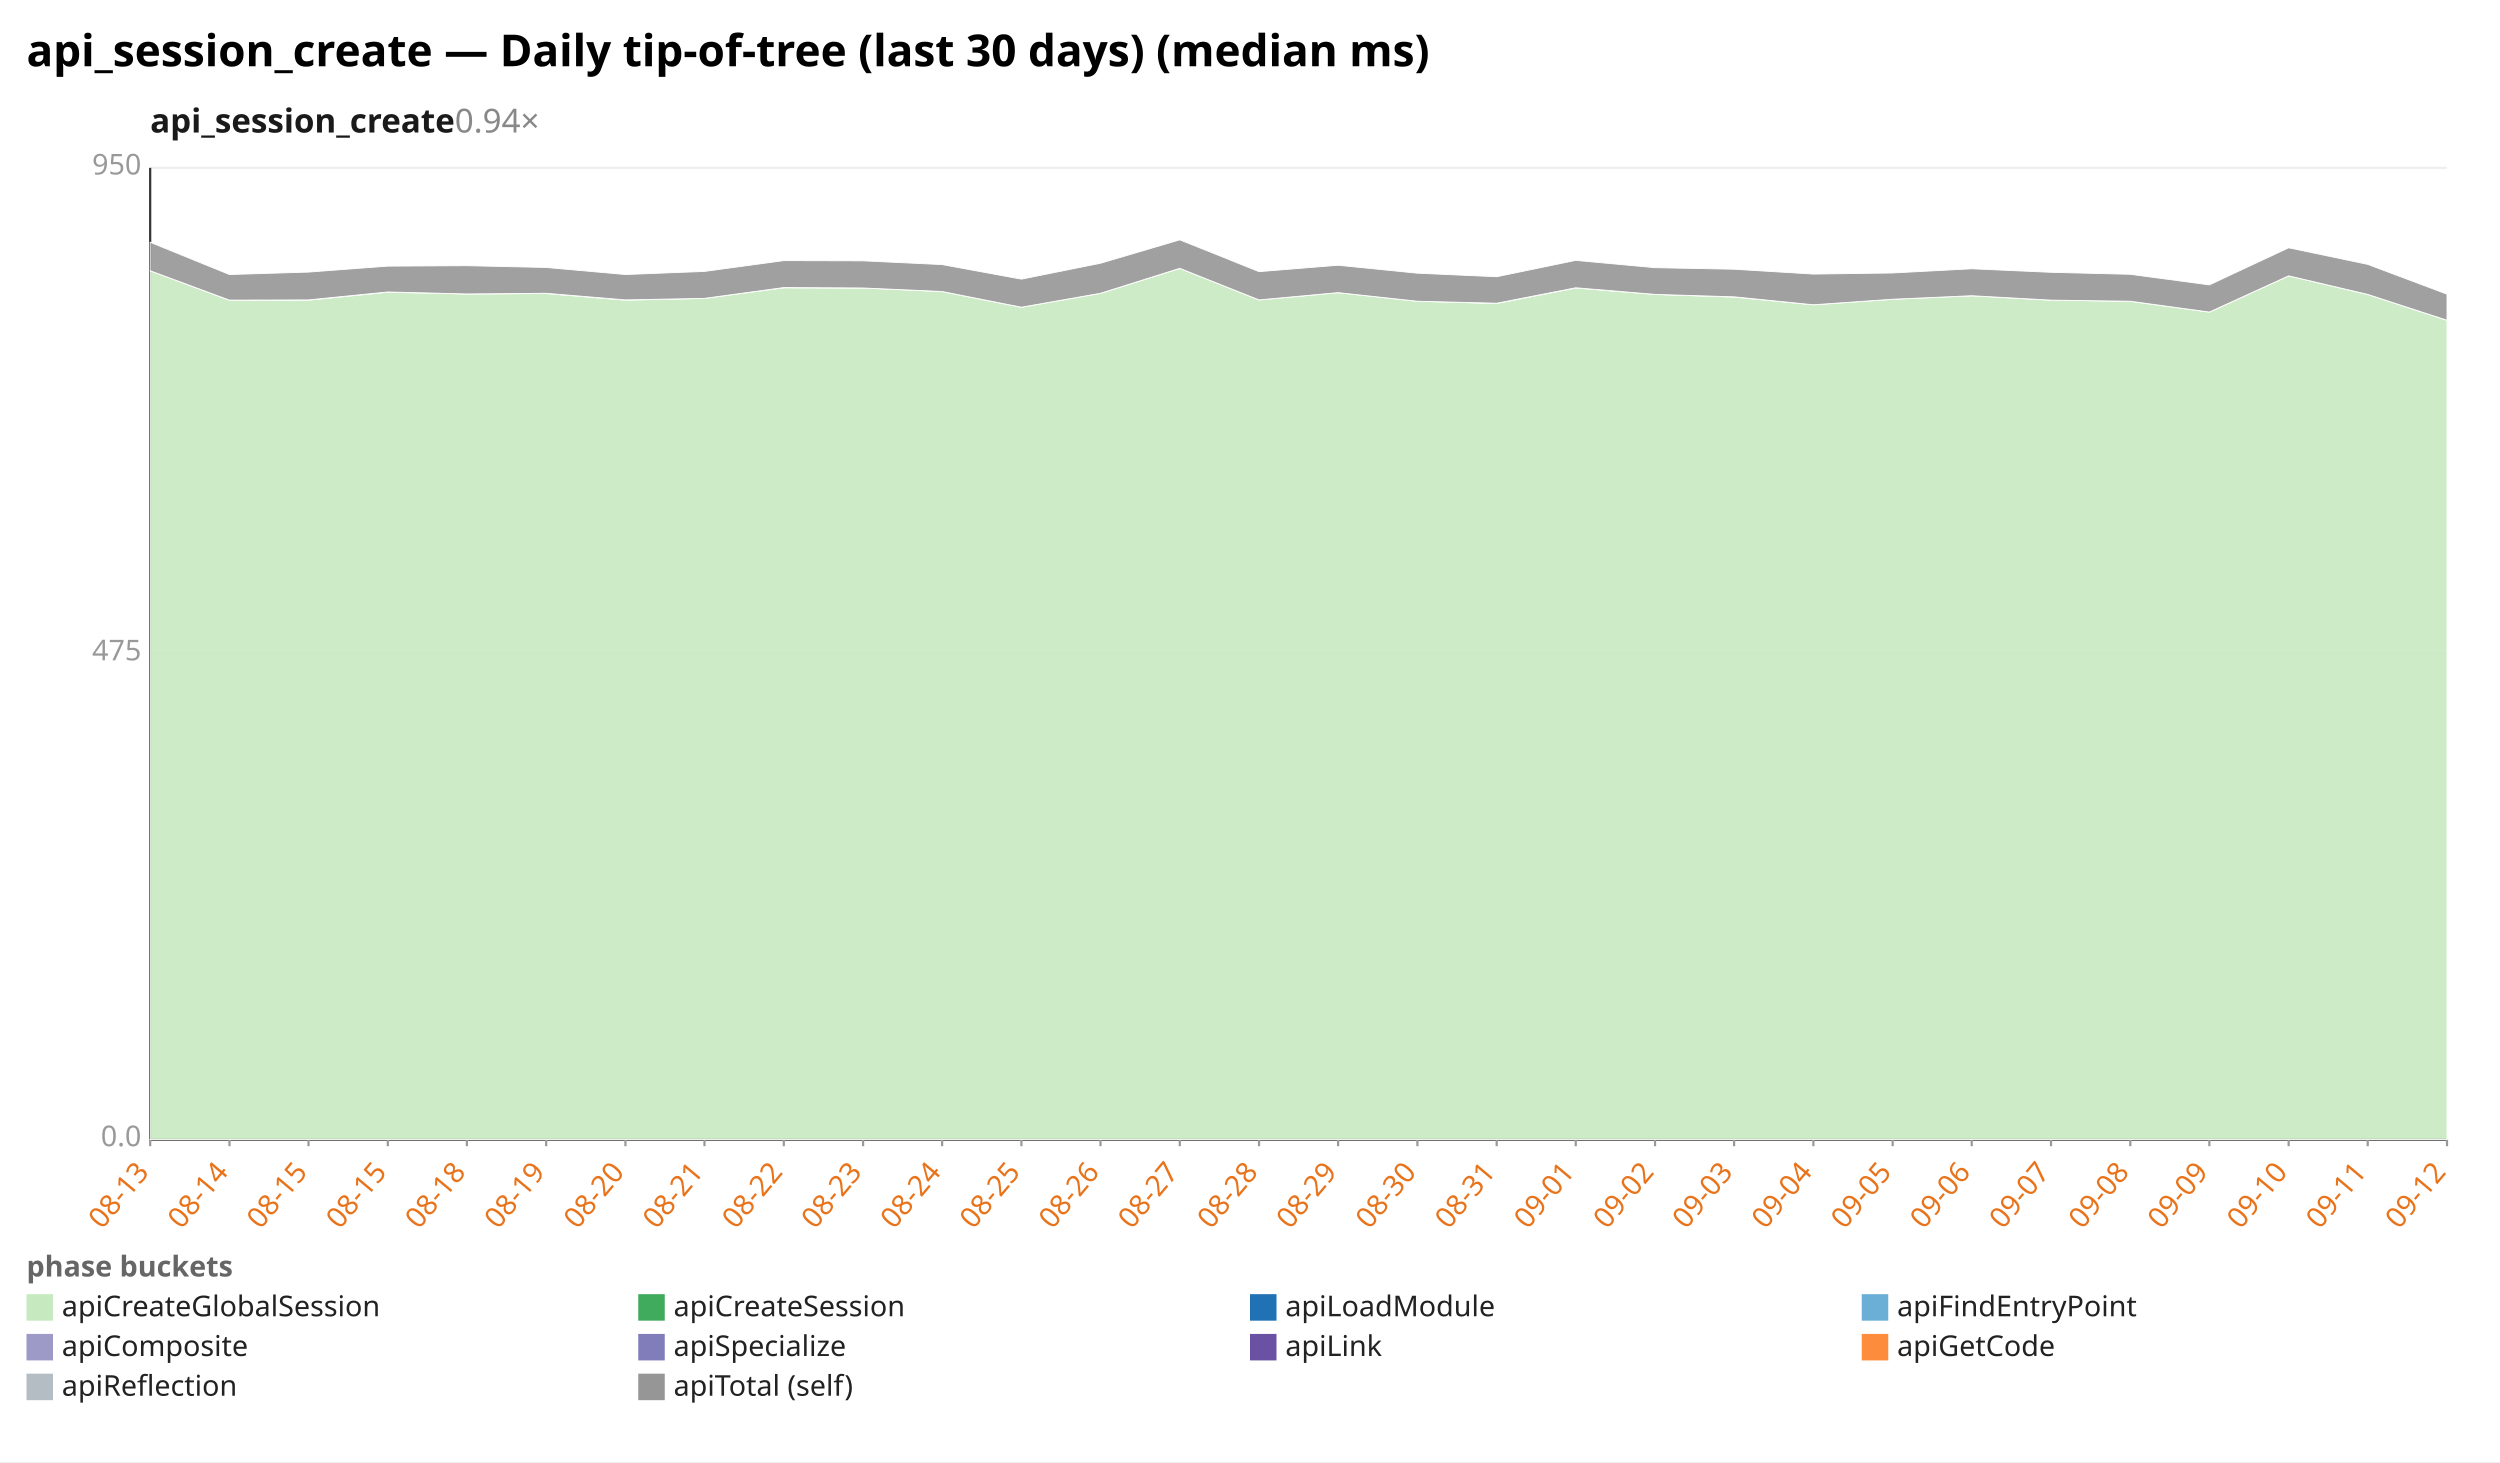
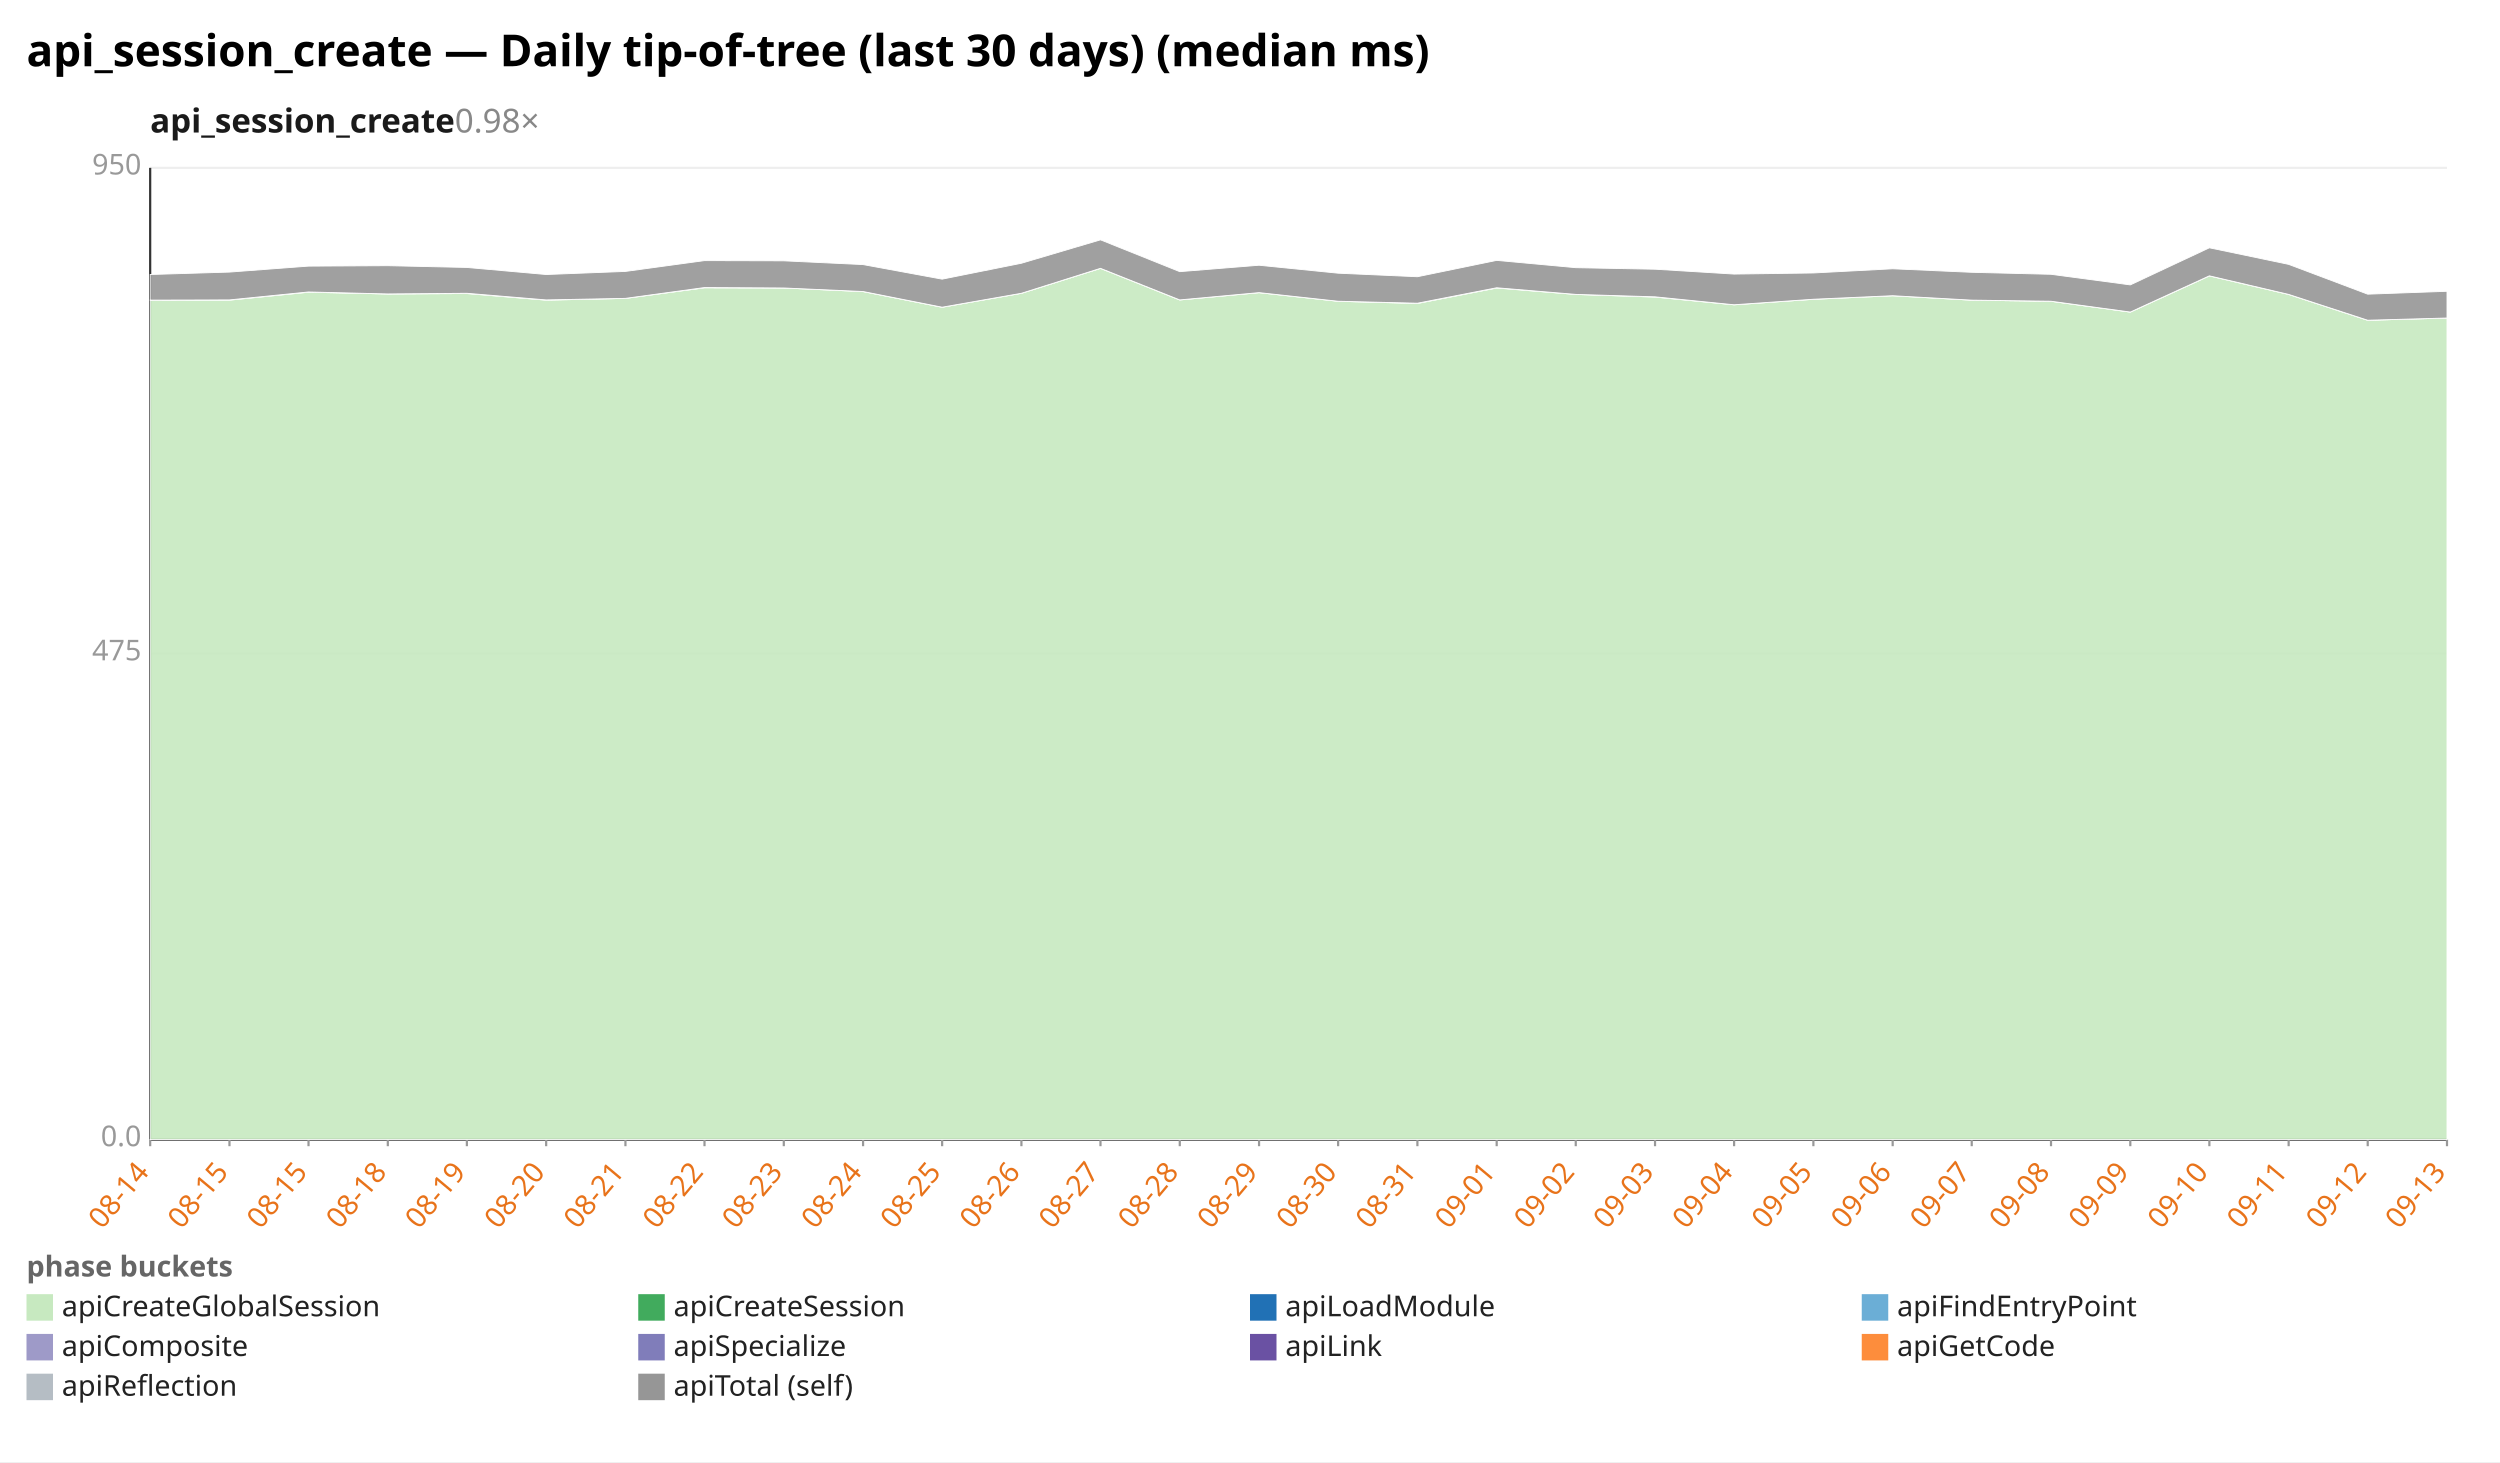
<svg xmlns="http://www.w3.org/2000/svg" width="1132" height="662" viewBox="0 0 1132 662" preserveAspectRatio="xMidYMid meet" font-family="sans-serif" font-size="13">
  <rect width="1132" height="662" fill="white" />
  <text x="12" y="30" font-size="20" font-weight="bold">api_session_create — Daily tip-of-tree (last 30 days) (median ms)</text>
-   <text x="68" y="60" font-size="15" font-weight="600" fill="#1a1a1a">api_session_create<tspan fill="#888" font-weight="400" text-decoration="none">  0.94×</tspan>
+   <text x="68" y="60" font-size="15" font-weight="600" fill="#1a1a1a">api_session_create<tspan fill="#888" font-weight="400" text-decoration="none">  0.98×</tspan>
  </text>
  <line x1="68.0" y1="516.0" x2="1108.0" y2="516.0" stroke="#eee" />
  <text x="64.0" y="519.0" text-anchor="end" fill="#999">0.0</text>
  <line x1="68.0" y1="296.0" x2="1108.0" y2="296.0" stroke="#eee" />
  <text x="64.0" y="299.0" text-anchor="end" fill="#999">475</text>
  <line x1="68.0" y1="76.0" x2="1108.0" y2="76.0" stroke="#eee" />
  <text x="64.0" y="79.0" text-anchor="end" fill="#999">950</text>
  <line x1="68.0" y1="76.0" x2="68.0" y2="516.0" stroke="#333" />
  <line x1="68.0" y1="516.0" x2="1108.0" y2="516.0" stroke="#333" />
  <line x1="68.0" y1="516.0" x2="68.0" y2="519.0" stroke="#999" />
-   <text x="68.0" y="531.0" text-anchor="end" fill="#e8731a" transform="rotate(-50 68.0 531.0)">08-13</text>
+   <text x="68.0" y="531.0" text-anchor="end" fill="#e8731a" transform="rotate(-50 68.0 531.0)">08-14</text>
  <line x1="103.9" y1="516.0" x2="103.9" y2="519.0" stroke="#999" />
-   <text x="103.9" y="531.0" text-anchor="end" fill="#e8731a" transform="rotate(-50 103.9 531.0)">08-14</text>
+   <text x="103.9" y="531.0" text-anchor="end" fill="#e8731a" transform="rotate(-50 103.9 531.0)">08-15</text>
  <line x1="139.7" y1="516.0" x2="139.7" y2="519.0" stroke="#999" />
  <text x="139.7" y="531.0" text-anchor="end" fill="#e8731a" transform="rotate(-50 139.7 531.0)">08-15</text>
  <line x1="175.6" y1="516.0" x2="175.6" y2="519.0" stroke="#999" />
-   <text x="175.6" y="531.0" text-anchor="end" fill="#e8731a" transform="rotate(-50 175.6 531.0)">08-15</text>
+   <text x="175.6" y="531.0" text-anchor="end" fill="#e8731a" transform="rotate(-50 175.6 531.0)">08-18</text>
  <line x1="211.4" y1="516.0" x2="211.4" y2="519.0" stroke="#999" />
-   <text x="211.4" y="531.0" text-anchor="end" fill="#e8731a" transform="rotate(-50 211.4 531.0)">08-18</text>
+   <text x="211.4" y="531.0" text-anchor="end" fill="#e8731a" transform="rotate(-50 211.4 531.0)">08-19</text>
  <line x1="247.3" y1="516.0" x2="247.3" y2="519.0" stroke="#999" />
-   <text x="247.3" y="531.0" text-anchor="end" fill="#e8731a" transform="rotate(-50 247.3 531.0)">08-19</text>
+   <text x="247.3" y="531.0" text-anchor="end" fill="#e8731a" transform="rotate(-50 247.3 531.0)">08-20</text>
  <line x1="283.2" y1="516.0" x2="283.2" y2="519.0" stroke="#999" />
-   <text x="283.2" y="531.0" text-anchor="end" fill="#e8731a" transform="rotate(-50 283.2 531.0)">08-20</text>
+   <text x="283.2" y="531.0" text-anchor="end" fill="#e8731a" transform="rotate(-50 283.2 531.0)">08-21</text>
  <line x1="319.0" y1="516.0" x2="319.0" y2="519.0" stroke="#999" />
-   <text x="319.0" y="531.0" text-anchor="end" fill="#e8731a" transform="rotate(-50 319.0 531.0)">08-21</text>
+   <text x="319.0" y="531.0" text-anchor="end" fill="#e8731a" transform="rotate(-50 319.0 531.0)">08-22</text>
  <line x1="354.9" y1="516.0" x2="354.9" y2="519.0" stroke="#999" />
-   <text x="354.9" y="531.0" text-anchor="end" fill="#e8731a" transform="rotate(-50 354.9 531.0)">08-22</text>
+   <text x="354.9" y="531.0" text-anchor="end" fill="#e8731a" transform="rotate(-50 354.9 531.0)">08-23</text>
  <line x1="390.8" y1="516.0" x2="390.8" y2="519.0" stroke="#999" />
-   <text x="390.8" y="531.0" text-anchor="end" fill="#e8731a" transform="rotate(-50 390.8 531.0)">08-23</text>
+   <text x="390.8" y="531.0" text-anchor="end" fill="#e8731a" transform="rotate(-50 390.8 531.0)">08-24</text>
  <line x1="426.6" y1="516.0" x2="426.6" y2="519.0" stroke="#999" />
-   <text x="426.6" y="531.0" text-anchor="end" fill="#e8731a" transform="rotate(-50 426.6 531.0)">08-24</text>
+   <text x="426.6" y="531.0" text-anchor="end" fill="#e8731a" transform="rotate(-50 426.6 531.0)">08-25</text>
  <line x1="462.5" y1="516.0" x2="462.5" y2="519.0" stroke="#999" />
-   <text x="462.5" y="531.0" text-anchor="end" fill="#e8731a" transform="rotate(-50 462.5 531.0)">08-25</text>
+   <text x="462.5" y="531.0" text-anchor="end" fill="#e8731a" transform="rotate(-50 462.5 531.0)">08-26</text>
  <line x1="498.3" y1="516.0" x2="498.3" y2="519.0" stroke="#999" />
-   <text x="498.3" y="531.0" text-anchor="end" fill="#e8731a" transform="rotate(-50 498.3 531.0)">08-26</text>
+   <text x="498.3" y="531.0" text-anchor="end" fill="#e8731a" transform="rotate(-50 498.3 531.0)">08-27</text>
  <line x1="534.2" y1="516.0" x2="534.2" y2="519.0" stroke="#999" />
-   <text x="534.2" y="531.0" text-anchor="end" fill="#e8731a" transform="rotate(-50 534.2 531.0)">08-27</text>
+   <text x="534.2" y="531.0" text-anchor="end" fill="#e8731a" transform="rotate(-50 534.2 531.0)">08-28</text>
  <line x1="570.1" y1="516.0" x2="570.1" y2="519.0" stroke="#999" />
-   <text x="570.1" y="531.0" text-anchor="end" fill="#e8731a" transform="rotate(-50 570.1 531.0)">08-28</text>
+   <text x="570.1" y="531.0" text-anchor="end" fill="#e8731a" transform="rotate(-50 570.1 531.0)">08-29</text>
  <line x1="605.9" y1="516.0" x2="605.9" y2="519.0" stroke="#999" />
-   <text x="605.9" y="531.0" text-anchor="end" fill="#e8731a" transform="rotate(-50 605.9 531.0)">08-29</text>
+   <text x="605.9" y="531.0" text-anchor="end" fill="#e8731a" transform="rotate(-50 605.9 531.0)">08-30</text>
  <line x1="641.8" y1="516.0" x2="641.8" y2="519.0" stroke="#999" />
-   <text x="641.8" y="531.0" text-anchor="end" fill="#e8731a" transform="rotate(-50 641.8 531.0)">08-30</text>
+   <text x="641.8" y="531.0" text-anchor="end" fill="#e8731a" transform="rotate(-50 641.8 531.0)">08-31</text>
  <line x1="677.7" y1="516.0" x2="677.7" y2="519.0" stroke="#999" />
-   <text x="677.7" y="531.0" text-anchor="end" fill="#e8731a" transform="rotate(-50 677.7 531.0)">08-31</text>
+   <text x="677.7" y="531.0" text-anchor="end" fill="#e8731a" transform="rotate(-50 677.7 531.0)">09-01</text>
  <line x1="713.5" y1="516.0" x2="713.5" y2="519.0" stroke="#999" />
-   <text x="713.5" y="531.0" text-anchor="end" fill="#e8731a" transform="rotate(-50 713.5 531.0)">09-01</text>
+   <text x="713.5" y="531.0" text-anchor="end" fill="#e8731a" transform="rotate(-50 713.5 531.0)">09-02</text>
  <line x1="749.4" y1="516.0" x2="749.4" y2="519.0" stroke="#999" />
-   <text x="749.4" y="531.0" text-anchor="end" fill="#e8731a" transform="rotate(-50 749.4 531.0)">09-02</text>
+   <text x="749.4" y="531.0" text-anchor="end" fill="#e8731a" transform="rotate(-50 749.4 531.0)">09-03</text>
  <line x1="785.2" y1="516.0" x2="785.2" y2="519.0" stroke="#999" />
-   <text x="785.2" y="531.0" text-anchor="end" fill="#e8731a" transform="rotate(-50 785.2 531.0)">09-03</text>
+   <text x="785.2" y="531.0" text-anchor="end" fill="#e8731a" transform="rotate(-50 785.2 531.0)">09-04</text>
  <line x1="821.1" y1="516.0" x2="821.1" y2="519.0" stroke="#999" />
-   <text x="821.1" y="531.0" text-anchor="end" fill="#e8731a" transform="rotate(-50 821.1 531.0)">09-04</text>
+   <text x="821.1" y="531.0" text-anchor="end" fill="#e8731a" transform="rotate(-50 821.1 531.0)">09-05</text>
  <line x1="857.0" y1="516.0" x2="857.0" y2="519.0" stroke="#999" />
-   <text x="857.0" y="531.0" text-anchor="end" fill="#e8731a" transform="rotate(-50 857.0 531.0)">09-05</text>
+   <text x="857.0" y="531.0" text-anchor="end" fill="#e8731a" transform="rotate(-50 857.0 531.0)">09-06</text>
  <line x1="892.8" y1="516.0" x2="892.8" y2="519.0" stroke="#999" />
-   <text x="892.8" y="531.0" text-anchor="end" fill="#e8731a" transform="rotate(-50 892.8 531.0)">09-06</text>
+   <text x="892.8" y="531.0" text-anchor="end" fill="#e8731a" transform="rotate(-50 892.8 531.0)">09-07</text>
  <line x1="928.7" y1="516.0" x2="928.7" y2="519.0" stroke="#999" />
-   <text x="928.7" y="531.0" text-anchor="end" fill="#e8731a" transform="rotate(-50 928.7 531.0)">09-07</text>
+   <text x="928.7" y="531.0" text-anchor="end" fill="#e8731a" transform="rotate(-50 928.7 531.0)">09-08</text>
  <line x1="964.6" y1="516.0" x2="964.6" y2="519.0" stroke="#999" />
-   <text x="964.6" y="531.0" text-anchor="end" fill="#e8731a" transform="rotate(-50 964.6 531.0)">09-08</text>
+   <text x="964.6" y="531.0" text-anchor="end" fill="#e8731a" transform="rotate(-50 964.6 531.0)">09-09</text>
  <line x1="1000.4" y1="516.0" x2="1000.4" y2="519.0" stroke="#999" />
-   <text x="1000.4" y="531.0" text-anchor="end" fill="#e8731a" transform="rotate(-50 1000.4 531.0)">09-09</text>
+   <text x="1000.4" y="531.0" text-anchor="end" fill="#e8731a" transform="rotate(-50 1000.4 531.0)">09-10</text>
  <line x1="1036.3" y1="516.0" x2="1036.3" y2="519.0" stroke="#999" />
-   <text x="1036.3" y="531.0" text-anchor="end" fill="#e8731a" transform="rotate(-50 1036.3 531.0)">09-10</text>
+   <text x="1036.3" y="531.0" text-anchor="end" fill="#e8731a" transform="rotate(-50 1036.3 531.0)">09-11</text>
  <line x1="1072.1" y1="516.0" x2="1072.1" y2="519.0" stroke="#999" />
-   <text x="1072.1" y="531.0" text-anchor="end" fill="#e8731a" transform="rotate(-50 1072.1 531.0)">09-11</text>
+   <text x="1072.1" y="531.0" text-anchor="end" fill="#e8731a" transform="rotate(-50 1072.1 531.0)">09-12</text>
  <line x1="1108.0" y1="516.0" x2="1108.0" y2="519.0" stroke="#999" />
-   <text x="1108.0" y="531.0" text-anchor="end" fill="#e8731a" transform="rotate(-50 1108.0 531.0)">09-12</text>
-   <polygon points="68.0,122.6 103.9,135.9 139.7,135.9 175.6,132.3 211.4,133.1 247.3,132.9 283.2,135.9 319.0,135.1 354.9,130.3 390.8,130.4 426.6,132.0 462.5,139.1 498.3,132.8 534.2,121.5 570.1,135.8 605.9,132.5 641.8,136.4 677.7,137.4 713.5,130.4 749.4,133.3 785.2,134.5 821.1,138.0 857.0,135.5 892.8,133.9 928.7,135.9 964.6,136.4 1000.4,141.3 1036.3,124.9 1072.1,133.3 1108.0,145.0 1108.0,516.0 1072.1,516.0 1036.3,516.0 1000.4,516.0 964.6,516.0 928.7,516.0 892.8,516.0 857.0,516.0 821.1,516.0 785.2,516.0 749.4,516.0 713.5,516.0 677.7,516.0 641.8,516.0 605.9,516.0 570.1,516.0 534.2,516.0 498.3,516.0 462.5,516.0 426.6,516.0 390.8,516.0 354.9,516.0 319.0,516.0 283.2,516.0 247.3,516.0 211.4,516.0 175.6,516.0 139.7,516.0 103.9,516.0 68.0,516.0" fill="#c7e9c0" fill-opacity="0.9" stroke="#fff" stroke-width="0.4" />
-   <polygon points="68.0,122.6 103.9,135.9 139.7,135.8 175.6,132.2 211.4,133.1 247.3,132.8 283.2,135.8 319.0,135.1 354.9,130.2 390.8,130.4 426.6,132.0 462.5,139.1 498.3,132.8 534.2,121.5 570.1,135.8 605.9,132.5 641.8,136.4 677.7,137.3 713.5,130.3 749.4,133.3 785.2,134.4 821.1,138.0 857.0,135.5 892.8,133.9 928.7,135.9 964.6,136.4 1000.4,141.3 1036.3,124.9 1072.1,133.3 1108.0,145.0 1108.0,145.0 1072.1,133.3 1036.3,124.9 1000.4,141.3 964.6,136.4 928.7,135.9 892.8,133.9 857.0,135.5 821.1,138.0 785.2,134.5 749.4,133.3 713.5,130.4 677.7,137.4 641.8,136.4 605.9,132.5 570.1,135.8 534.2,121.5 498.3,132.8 462.5,139.1 426.6,132.0 390.8,130.4 354.9,130.3 319.0,135.1 283.2,135.9 247.3,132.9 211.4,133.1 175.6,132.3 139.7,135.9 103.9,135.9 68.0,122.6" fill="#41ab5d" fill-opacity="0.9" stroke="#fff" stroke-width="0.4" />
-   <polygon points="68.0,109.7 103.9,124.3 139.7,123.2 175.6,120.5 211.4,120.3 247.3,121.1 283.2,124.3 319.0,122.9 354.9,118.0 390.8,118.1 426.6,119.8 462.5,126.4 498.3,119.2 534.2,108.6 570.1,123.0 605.9,120.1 641.8,123.7 677.7,125.3 713.5,117.9 749.4,121.2 785.2,121.9 821.1,124.1 857.0,123.6 892.8,121.7 928.7,123.3 964.6,124.2 1000.4,129.0 1036.3,112.2 1072.1,119.7 1108.0,133.2 1108.0,145.0 1072.1,133.3 1036.3,124.9 1000.4,141.3 964.6,136.4 928.7,135.9 892.8,133.9 857.0,135.5 821.1,138.0 785.2,134.4 749.4,133.3 713.5,130.3 677.7,137.3 641.8,136.4 605.9,132.5 570.1,135.8 534.2,121.5 498.3,132.8 462.5,139.1 426.6,132.0 390.8,130.4 354.9,130.2 319.0,135.1 283.2,135.8 247.3,132.8 211.4,133.1 175.6,132.2 139.7,135.8 103.9,135.9 68.0,122.6" fill="#969696" fill-opacity="0.9" stroke="#fff" stroke-width="0.4" />
+   <text x="1108.0" y="531.0" text-anchor="end" fill="#e8731a" transform="rotate(-50 1108.0 531.0)">09-13</text>
+   <polygon points="68.0,135.9 103.9,135.9 139.7,132.3 175.6,133.1 211.4,132.9 247.3,135.9 283.2,135.1 319.0,130.3 354.9,130.4 390.8,132.0 426.6,139.1 462.5,132.8 498.3,121.5 534.2,135.8 570.1,132.5 605.9,136.4 641.8,137.4 677.7,130.4 713.5,133.3 749.4,134.5 785.2,138.0 821.1,135.5 857.0,133.9 892.8,135.9 928.7,136.4 964.6,141.3 1000.4,124.9 1036.3,133.3 1072.1,145.0 1108.0,144.0 1108.0,516.0 1072.1,516.0 1036.3,516.0 1000.4,516.0 964.6,516.0 928.7,516.0 892.8,516.0 857.0,516.0 821.1,516.0 785.2,516.0 749.4,516.0 713.5,516.0 677.7,516.0 641.8,516.0 605.9,516.0 570.1,516.0 534.2,516.0 498.3,516.0 462.5,516.0 426.6,516.0 390.8,516.0 354.9,516.0 319.0,516.0 283.2,516.0 247.3,516.0 211.4,516.0 175.6,516.0 139.7,516.0 103.9,516.0 68.0,516.0" fill="#c7e9c0" fill-opacity="0.9" stroke="#fff" stroke-width="0.4" />
+   <polygon points="68.0,135.9 103.9,135.8 139.7,132.2 175.6,133.1 211.4,132.8 247.3,135.8 283.2,135.1 319.0,130.2 354.9,130.4 390.8,132.0 426.6,139.1 462.5,132.8 498.3,121.5 534.2,135.8 570.1,132.5 605.9,136.4 641.8,137.3 677.7,130.3 713.5,133.3 749.4,134.4 785.2,138.0 821.1,135.5 857.0,133.9 892.8,135.9 928.7,136.4 964.6,141.3 1000.4,124.9 1036.3,133.3 1072.1,145.0 1108.0,144.0 1108.0,144.0 1072.1,145.0 1036.3,133.3 1000.4,124.9 964.6,141.3 928.7,136.4 892.8,135.9 857.0,133.9 821.1,135.5 785.2,138.0 749.4,134.5 713.5,133.3 677.7,130.4 641.8,137.4 605.9,136.4 570.1,132.5 534.2,135.8 498.3,121.5 462.5,132.8 426.6,139.1 390.8,132.0 354.9,130.4 319.0,130.3 283.2,135.1 247.3,135.9 211.4,132.9 175.6,133.1 139.7,132.3 103.9,135.9 68.0,135.9" fill="#41ab5d" fill-opacity="0.9" stroke="#fff" stroke-width="0.4" />
+   <polygon points="68.0,124.3 103.9,123.2 139.7,120.5 175.6,120.3 211.4,121.1 247.3,124.3 283.2,122.9 319.0,118.0 354.9,118.1 390.8,119.8 426.6,126.4 462.5,119.2 498.3,108.6 534.2,123.0 570.1,120.1 605.9,123.7 641.8,125.3 677.7,117.9 713.5,121.2 749.4,121.9 785.2,124.1 821.1,123.6 857.0,121.7 892.8,123.3 928.7,124.2 964.6,129.0 1000.4,112.2 1036.3,119.7 1072.1,133.2 1108.0,131.9 1108.0,144.0 1072.1,145.0 1036.3,133.3 1000.4,124.9 964.6,141.3 928.7,136.4 892.8,135.9 857.0,133.9 821.1,135.5 785.2,138.0 749.4,134.4 713.5,133.3 677.7,130.3 641.8,137.3 605.9,136.4 570.1,132.5 534.2,135.8 498.3,121.5 462.5,132.8 426.6,139.1 390.8,132.0 354.9,130.4 319.0,130.2 283.2,135.1 247.3,135.8 211.4,132.8 175.6,133.1 139.7,132.2 103.9,135.8 68.0,135.9" fill="#969696" fill-opacity="0.9" stroke="#fff" stroke-width="0.4" />
  <text x="12" y="578" fill="#666" font-weight="600">phase buckets</text>
  <rect x="12" y="586" width="12" height="12" fill="#c7e9c0" />
  <text x="28" y="596" fill="#222">apiCreateGlobalSession</text>
  <rect x="289" y="586" width="12" height="12" fill="#41ab5d" />
  <text x="305" y="596" fill="#222">apiCreateSession</text>
  <rect x="566" y="586" width="12" height="12" fill="#2171b5" />
  <text x="582" y="596" fill="#222">apiLoadModule</text>
  <rect x="843" y="586" width="12" height="12" fill="#6baed6" />
  <text x="859" y="596" fill="#222">apiFindEntryPoint</text>
  <rect x="12" y="604" width="12" height="12" fill="#9e9ac8" />
  <text x="28" y="614" fill="#222">apiComposite</text>
  <rect x="289" y="604" width="12" height="12" fill="#807dba" />
  <text x="305" y="614" fill="#222">apiSpecialize</text>
  <rect x="566" y="604" width="12" height="12" fill="#6a51a3" />
  <text x="582" y="614" fill="#222">apiLink</text>
  <rect x="843" y="604" width="12" height="12" fill="#fd8d3c" />
  <text x="859" y="614" fill="#222">apiGetCode</text>
  <rect x="12" y="622" width="12" height="12" fill="#b5bdc4" />
  <text x="28" y="632" fill="#222">apiReflection</text>
  <rect x="289" y="622" width="12" height="12" fill="#969696" />
  <text x="305" y="632" fill="#222">apiTotal (self)</text>
</svg>
